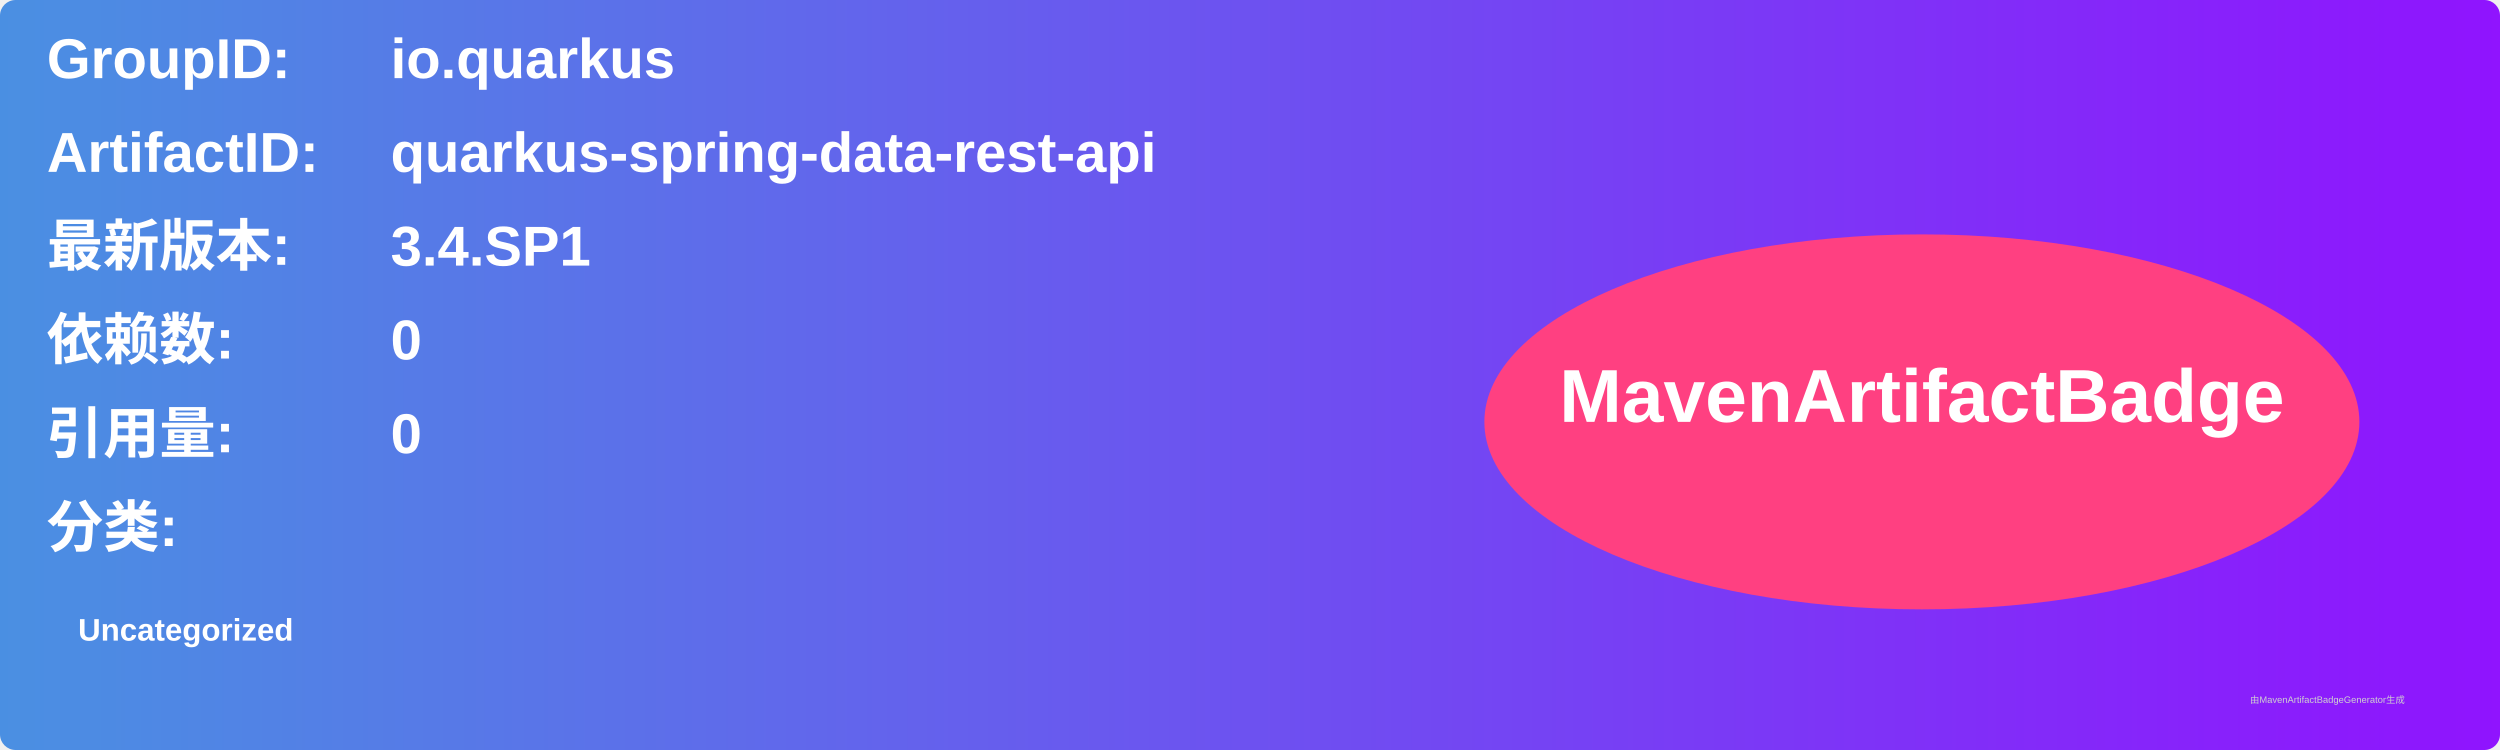
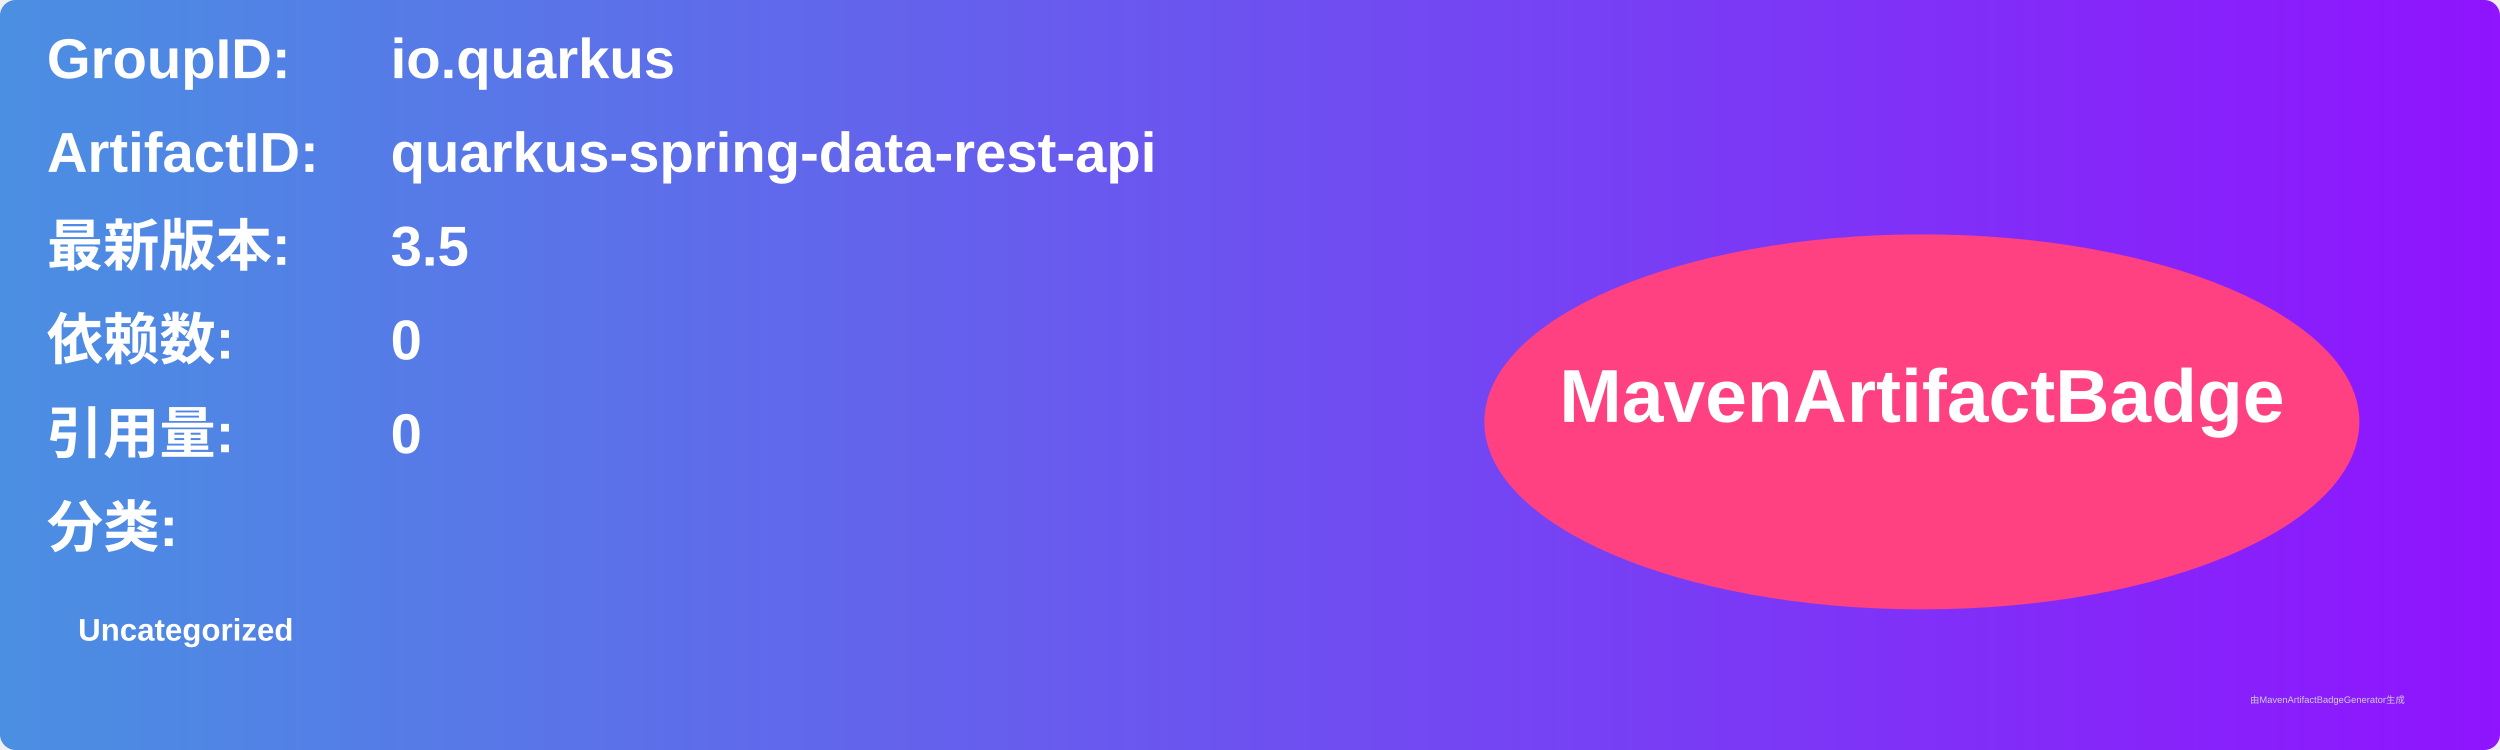
<svg xmlns="http://www.w3.org/2000/svg" width="800" height="240" viewBox="0 0 800 240">
  <linearGradient id="grad" x1="0%" y1="0%" x2="100%" y2="0%">
    <stop offset="0%" stop-color="#4a90e2" />
    <stop offset="100%" stop-color="#9013fe" />
  </linearGradient>
  <rect width="100%" height="100%" rx="5" ry="5" fill="url(#grad)" />
  <g transform="translate(15, 15)">
    <text x="0" y="10" font-family="Arial" font-size="18" fill="white" font-weight="bold" width="260">GroupID:</text>
    <text x="110" y="10" font-family="Arial" font-size="18" fill="white" font-weight="bold" width="460">io.quarkus</text>
    <text x="0" y="40" font-family="Arial" font-size="18" fill="white" font-weight="bold" width="260">ArtifactID:</text>
    <text x="110" y="40" font-family="Arial" font-size="18" fill="white" font-weight="bold" width="460">quarkus-spring-data-rest-api</text>
    <text x="0" y="70" font-family="Arial" font-size="18" fill="white" font-weight="bold">最新版本:</text>
    <text x="110" y="70" font-family="Arial" font-size="18" fill="white" font-weight="bold">
-       <tspan font-weight="bold">3.4.SP1</tspan>
+       <tspan font-weight="bold">3.5</tspan>
    </text>
    <text x="0" y="100" font-family="Arial" font-size="18" fill="white" font-weight="bold">依赖数: </text>
    <text x="110" y="100" font-family="Arial" font-size="18" fill="white">
      <tspan font-weight="bold">0</tspan>
    </text>
    <text x="0" y="130" font-family="Arial" font-size="18" fill="white" font-weight="bold">引用量: </text>
    <text x="110" y="130" font-family="Arial" font-size="18" fill="white">
      <tspan font-weight="bold">0</tspan>
    </text>
    <text x="0" y="160" font-family="Arial" font-size="18" fill="white" font-weight="bold">分类:</text>
    <text x="10" y="190" font-family="Arial" font-size="10" fill="white">
      <tspan font-weight="bold">Uncategorized</tspan>
    </text>
    <ellipse cx="600" cy="120" rx="140" ry="60" fill="#ff4081" />
    <text x="600" y="120" text-anchor="middle" font-family="Arial" font-size="24" fill="white" font-weight="bold">MavenArtifactBadge</text>
  </g>
  <text x="720" y="225" font-family="Arial" font-size="3" fill="#d0d0d0">由MavenArtifactBadgeGenerator生成</text>
</svg>
